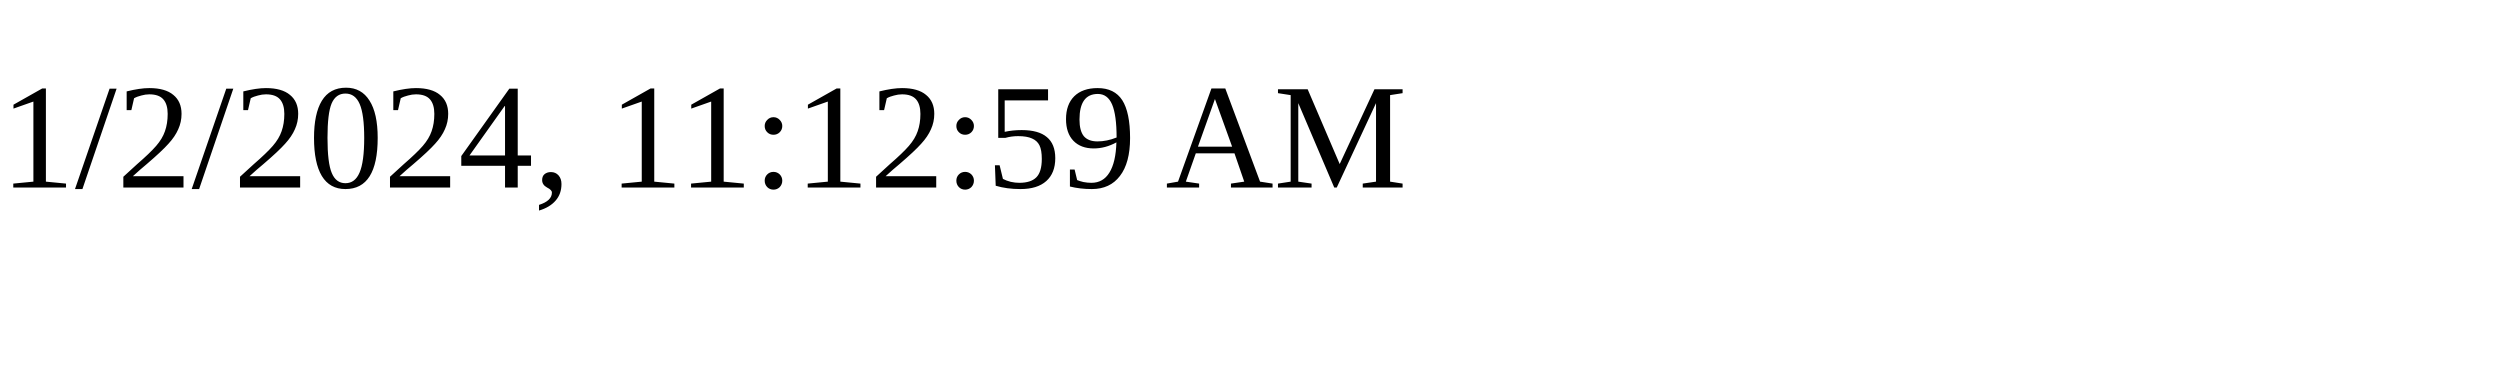
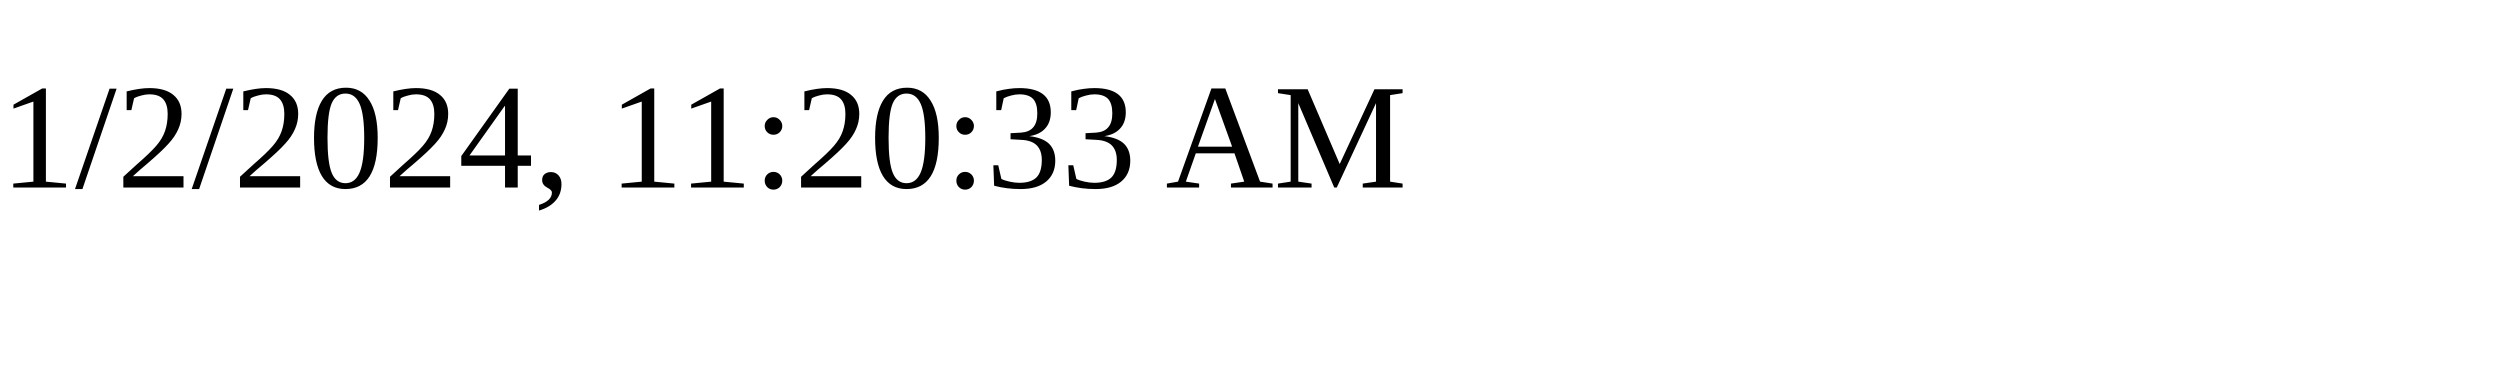
<svg xmlns="http://www.w3.org/2000/svg" height="30" width="200">
-   <text x="0" y="15">1/2/2024, 11:12:59 AM</text>
+   <text x="0" y="15">1/2/2024, 11:20:33 AM</text>
</svg>
